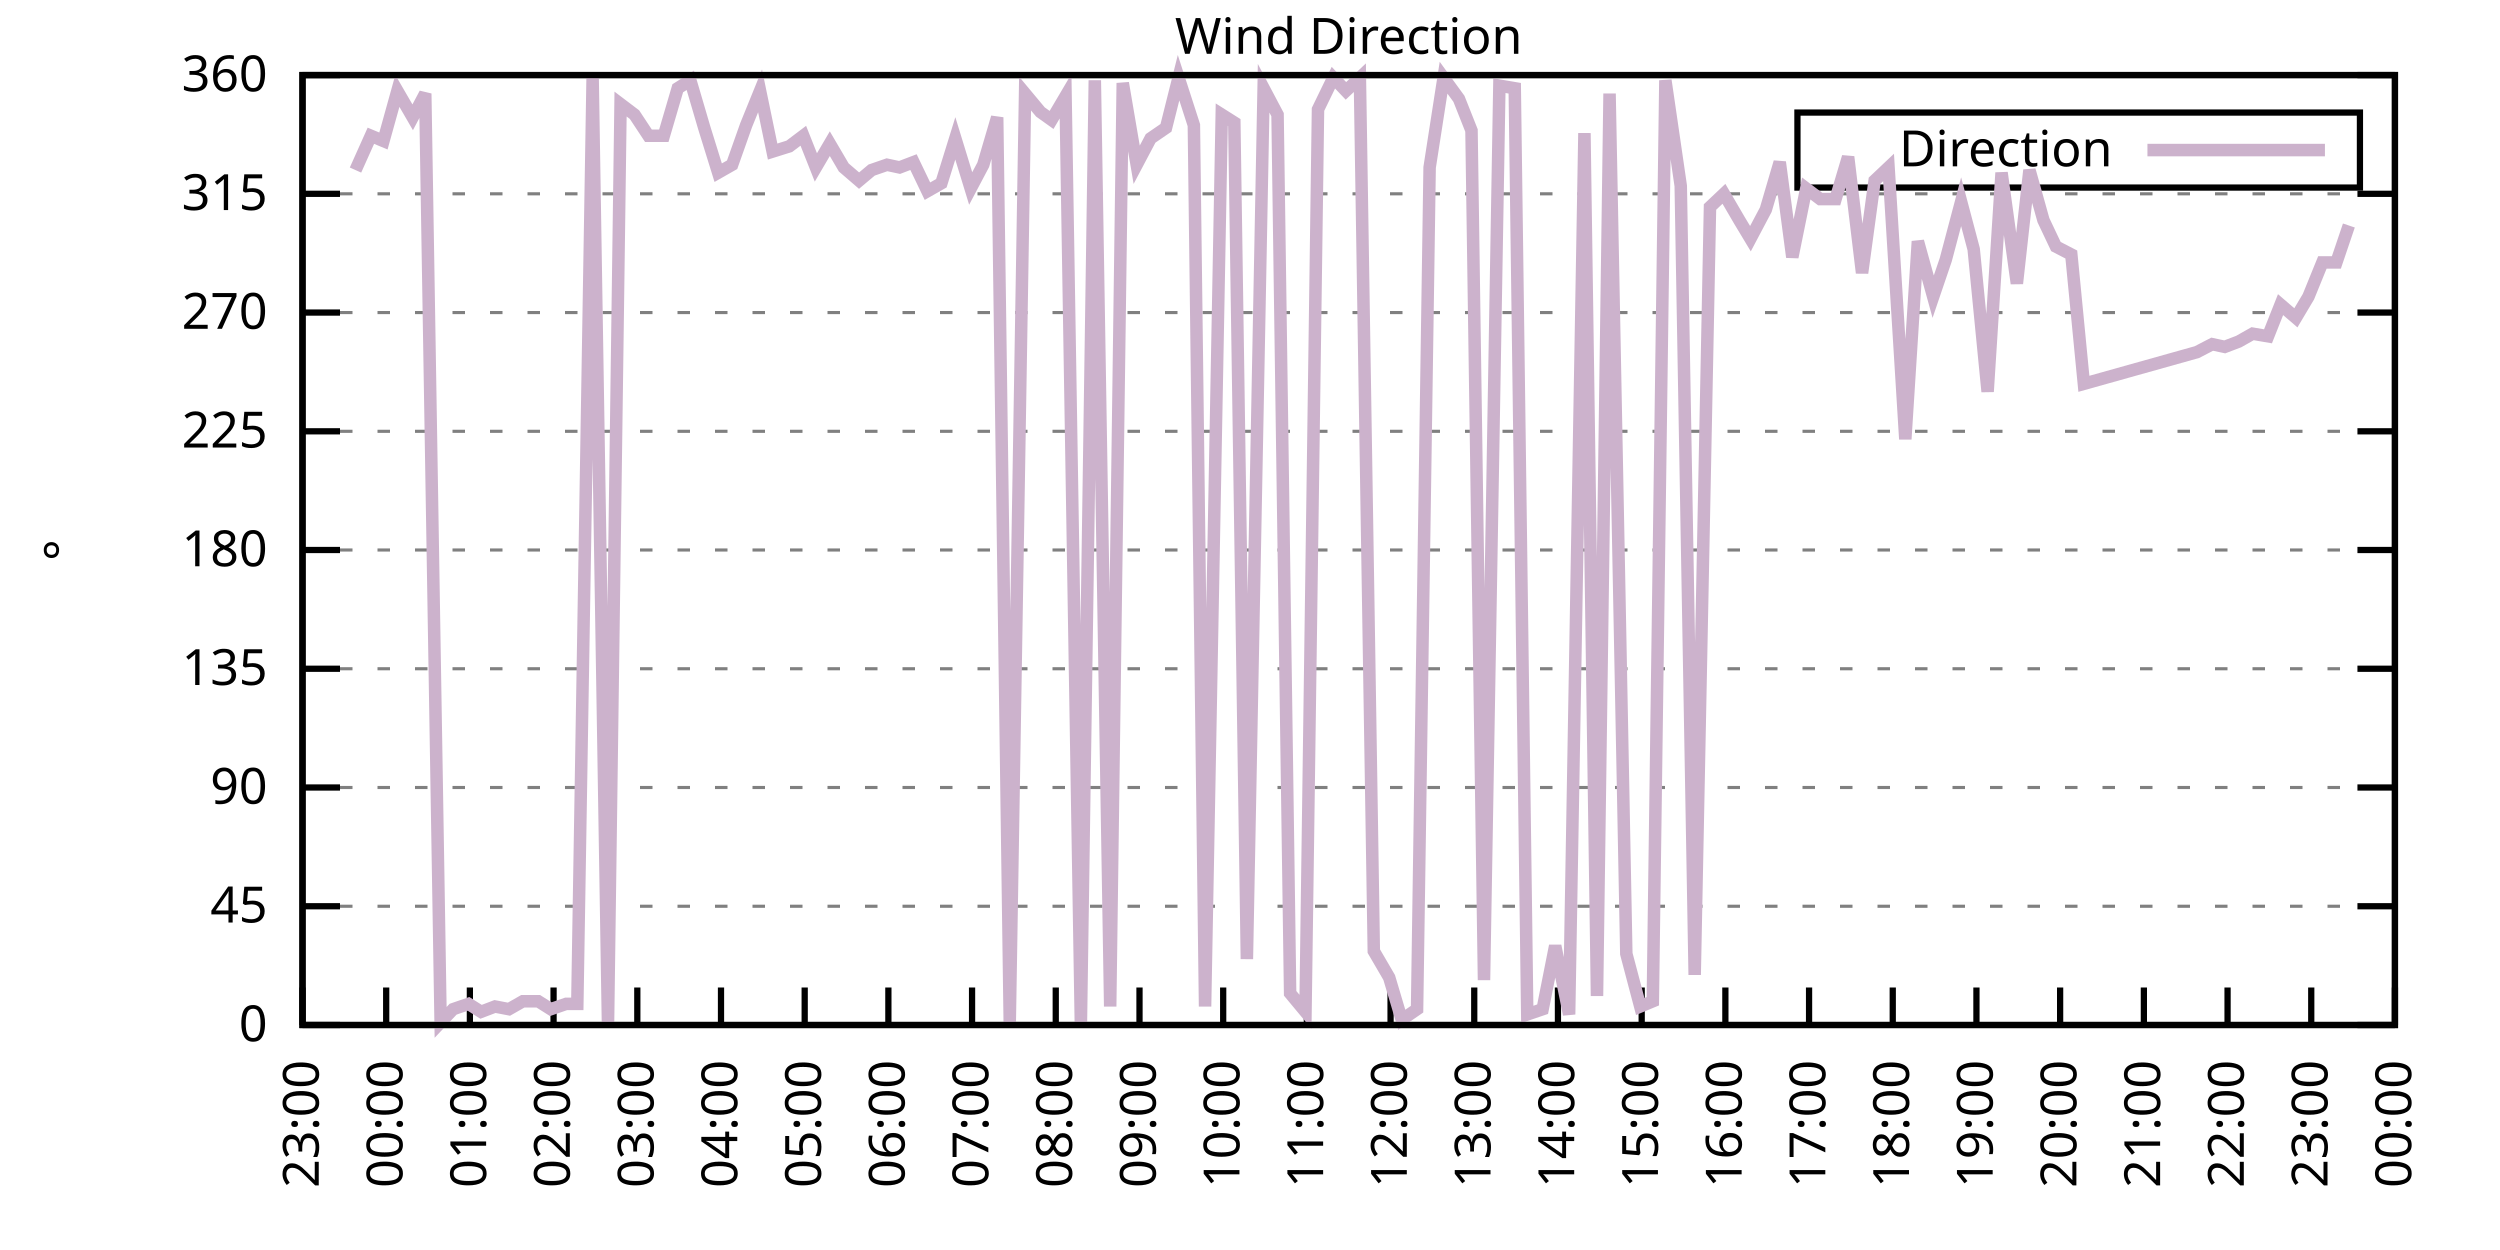
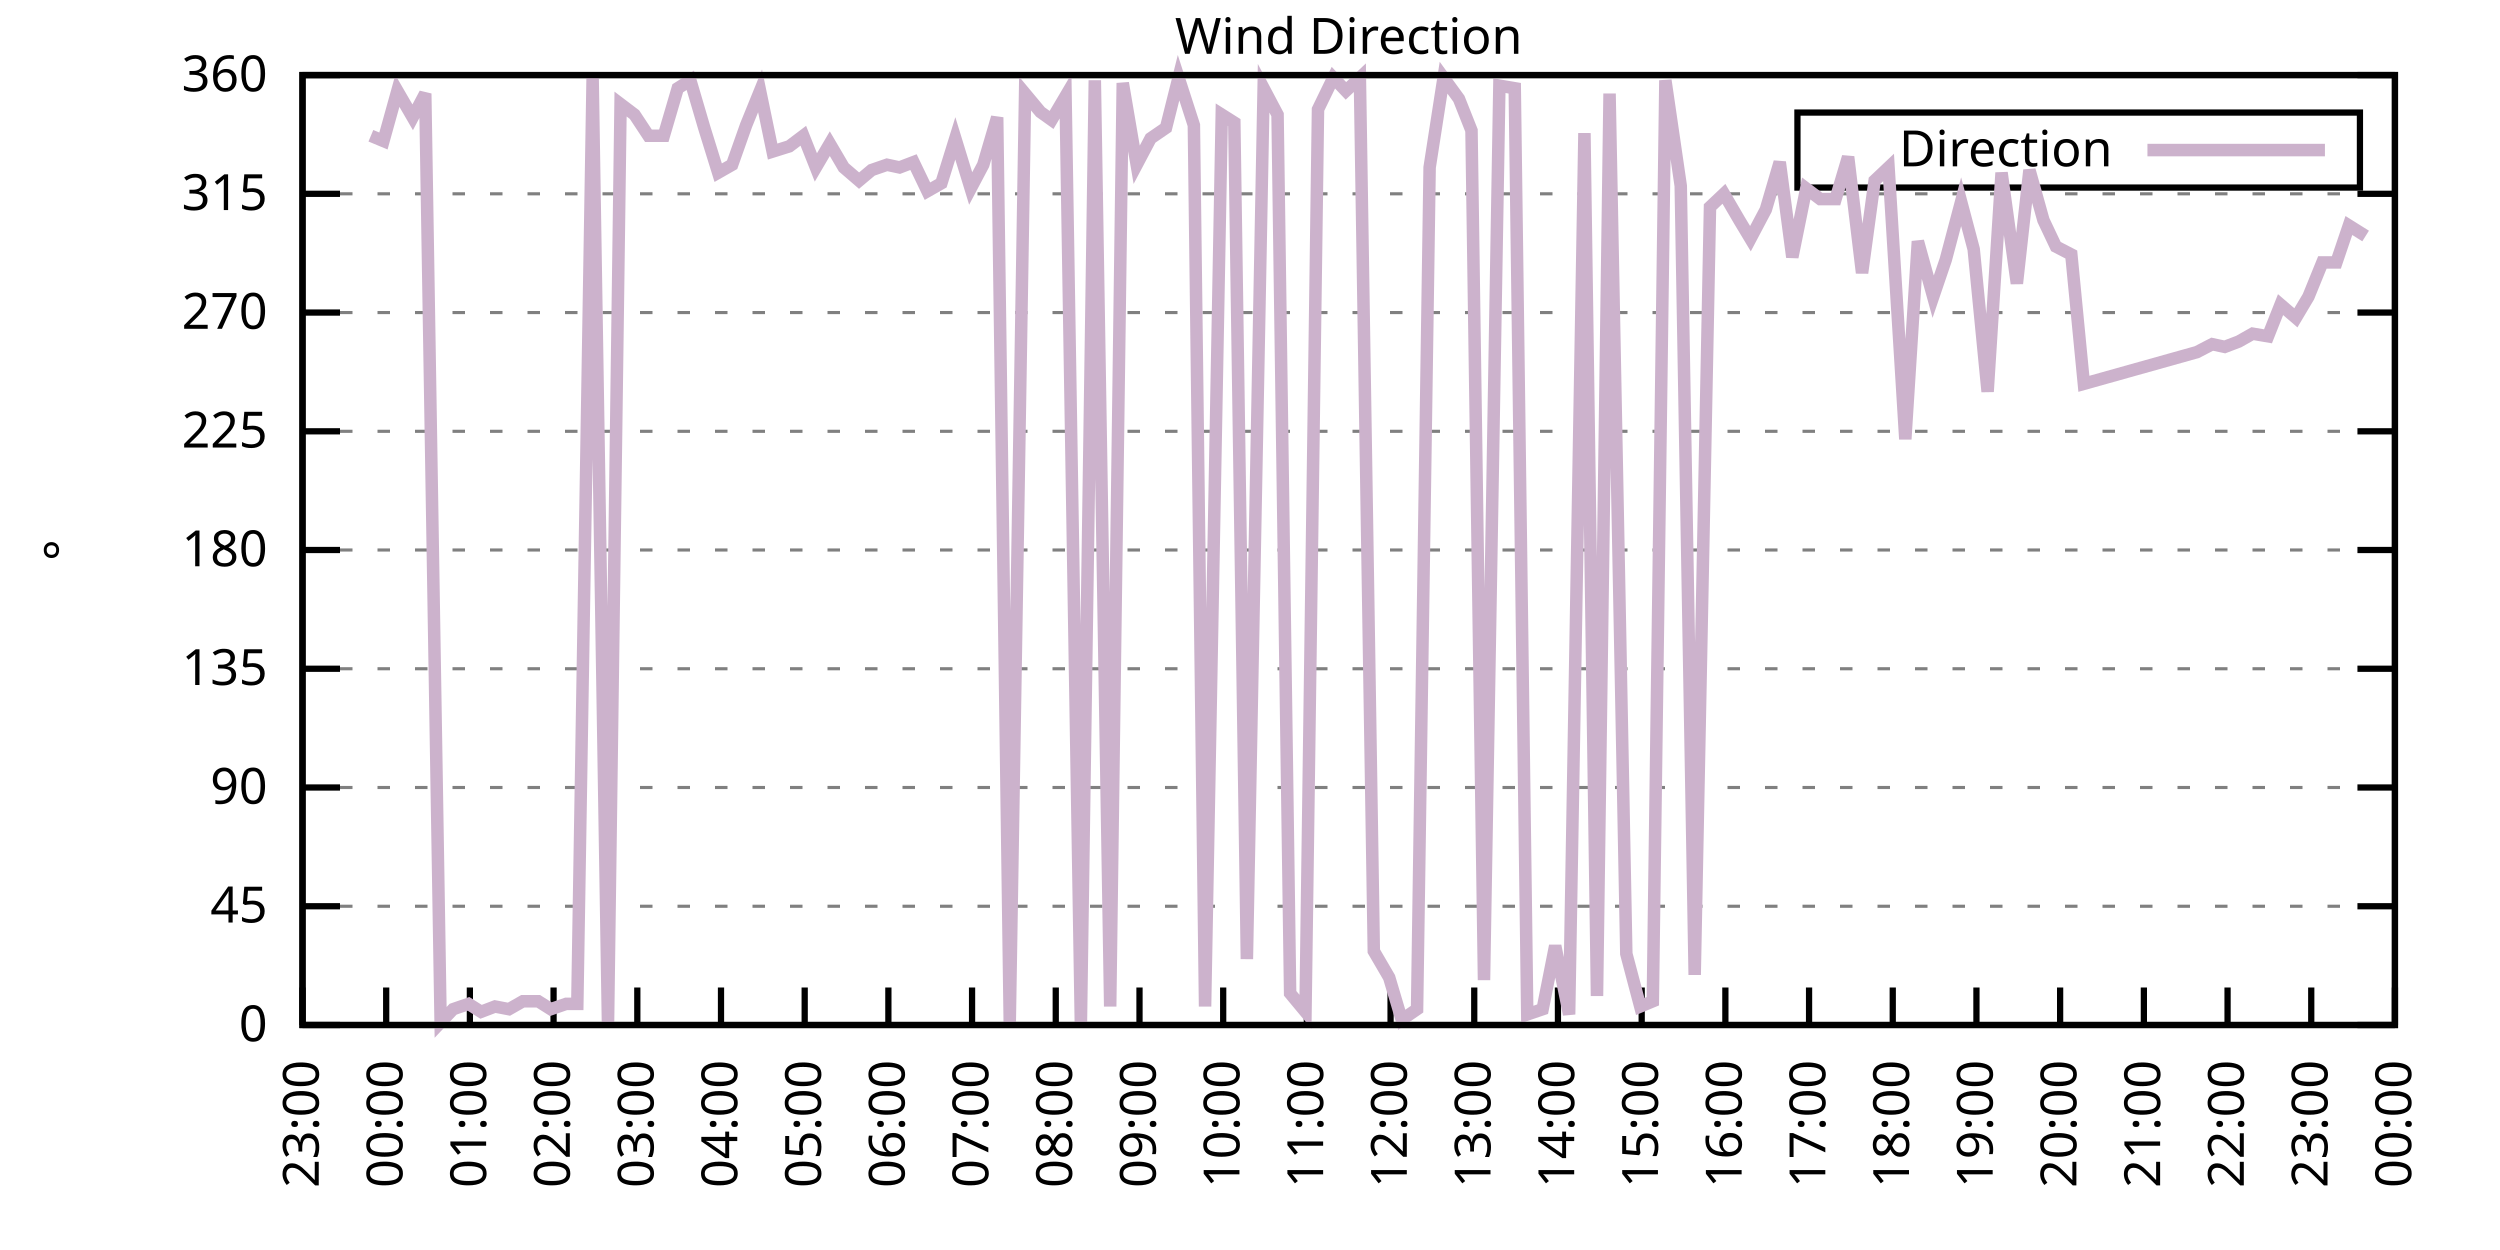
<svg xmlns="http://www.w3.org/2000/svg" xmlns:xlink="http://www.w3.org/1999/xlink" width="400" height="200" viewBox="0 0 400 200">
  <g id="gnuplot_canvas">
    <rect x="0" y="0" width="400" height="200" fill="none" />
    <defs>
      <circle id="gpDot" r="0.5" stroke-width="0.5" stroke="currentColor" />
      <path id="gpPt0" stroke-width="0.333" stroke="currentColor" d="M-1,0 h2 M0,-1 v2" />
      <path id="gpPt1" stroke-width="0.333" stroke="currentColor" d="M-1,-1 L1,1 M1,-1 L-1,1" />
      <path id="gpPt2" stroke-width="0.333" stroke="currentColor" d="M-1,0 L1,0 M0,-1 L0,1 M-1,-1 L1,1 M-1,1 L1,-1" />
      <rect id="gpPt3" stroke-width="0.333" stroke="currentColor" x="-1" y="-1" width="2" height="2" />
      <rect id="gpPt4" stroke-width="0.333" stroke="currentColor" fill="currentColor" x="-1" y="-1" width="2" height="2" />
      <circle id="gpPt5" stroke-width="0.333" stroke="currentColor" cx="0" cy="0" r="1" />
      <use xlink:href="#gpPt5" id="gpPt6" fill="currentColor" stroke="none" />
      <path id="gpPt7" stroke-width="0.333" stroke="currentColor" d="M0,-1.33 L-1.33,0.67 L1.33,0.67 z" />
      <use xlink:href="#gpPt7" id="gpPt8" fill="currentColor" stroke="none" />
      <use xlink:href="#gpPt7" id="gpPt9" stroke="currentColor" transform="rotate(180)" />
      <use xlink:href="#gpPt9" id="gpPt10" fill="currentColor" stroke="none" />
      <use xlink:href="#gpPt3" id="gpPt11" stroke="currentColor" transform="rotate(45)" />
      <use xlink:href="#gpPt11" id="gpPt12" fill="currentColor" stroke="none" />
      <path id="gpPt13" stroke-width="0.333" stroke="currentColor" d="M0,1.330 L1.265,0.411 L0.782,-1.067 L-0.782,-1.076 L-1.265,0.411 z" />
      <use xlink:href="#gpPt13" id="gpPt14" fill="currentColor" stroke="none" />
      <filter id="textbox" filterUnits="objectBoundingBox" x="0" y="0" height="1" width="1">
        <feFlood flood-color="white" flood-opacity="1" result="bgnd" />
        <feComposite in="SourceGraphic" in2="bgnd" operator="atop" />
      </filter>
      <filter id="greybox" filterUnits="objectBoundingBox" x="0" y="0" height="1" width="1">
        <feFlood flood-color="lightgrey" flood-opacity="1" result="grey" />
        <feComposite in="SourceGraphic" in2="grey" operator="atop" />
      </filter>
    </defs>
    <g fill="none" color="white" stroke="currentColor" stroke-width="1.00" stroke-linecap="butt" stroke-linejoin="miter">
</g>
    <g fill="none" color="black" stroke="currentColor" stroke-width="1.00" stroke-linecap="butt" stroke-linejoin="miter">
      <g stroke="none" shape-rendering="crispEdges">
        <polygon fill="rgb(255, 255, 255)" points="48.40,164.00 383.18,164.00 383.18,12.02 48.40,12.02 " />
      </g>
    </g>
    <g fill="none" color="black" stroke="currentColor" stroke-width="1.00" stroke-linecap="butt" stroke-linejoin="miter">
</g>
    <g fill="none" color="black" stroke="black" stroke-width="0.50" stroke-linecap="butt" stroke-linejoin="miter">
</g>
    <g fill="none" color="gray" stroke="currentColor" stroke-width="0.50" stroke-linecap="butt" stroke-linejoin="miter">
      <path stroke="gray" stroke-dasharray="2,4" class="gridline" d="M48.40,164.00 L383.19,164.00  " />
    </g>
    <g fill="none" color="gray" stroke="gray" stroke-width="1.00" stroke-linecap="butt" stroke-linejoin="miter">
</g>
    <g fill="none" color="black" stroke="currentColor" stroke-width="1.00" stroke-linecap="butt" stroke-linejoin="miter">
      <path stroke="black" d="M48.40,164.00 L54.40,164.00 M383.19,164.00 L377.19,164.00  " />
      <g transform="translate(42.80,166.60)" stroke="none" fill="black" font-family="Sans" font-size="8.00" text-anchor="end">
        <text>
          <tspan font-family="Sans"> 0</tspan>
        </text>
      </g>
    </g>
    <g fill="none" color="black" stroke="currentColor" stroke-width="1.00" stroke-linecap="butt" stroke-linejoin="miter">
</g>
    <g fill="none" color="black" stroke="black" stroke-width="0.50" stroke-linecap="butt" stroke-linejoin="miter">
</g>
    <g fill="none" color="gray" stroke="currentColor" stroke-width="0.50" stroke-linecap="butt" stroke-linejoin="miter">
      <path stroke="gray" stroke-dasharray="2,4" class="gridline" d="M48.40,145.00 L383.19,145.00  " />
    </g>
    <g fill="none" color="gray" stroke="gray" stroke-width="1.00" stroke-linecap="butt" stroke-linejoin="miter">
</g>
    <g fill="none" color="black" stroke="currentColor" stroke-width="1.00" stroke-linecap="butt" stroke-linejoin="miter">
      <path stroke="black" d="M48.40,145.00 L54.40,145.00 M383.19,145.00 L377.19,145.00  " />
      <g transform="translate(42.80,147.60)" stroke="none" fill="black" font-family="Sans" font-size="8.00" text-anchor="end">
        <text>
          <tspan font-family="Sans"> 45</tspan>
        </text>
      </g>
    </g>
    <g fill="none" color="black" stroke="currentColor" stroke-width="1.00" stroke-linecap="butt" stroke-linejoin="miter">
</g>
    <g fill="none" color="black" stroke="black" stroke-width="0.50" stroke-linecap="butt" stroke-linejoin="miter">
</g>
    <g fill="none" color="gray" stroke="currentColor" stroke-width="0.50" stroke-linecap="butt" stroke-linejoin="miter">
      <path stroke="gray" stroke-dasharray="2,4" class="gridline" d="M48.40,126.00 L383.19,126.00  " />
    </g>
    <g fill="none" color="gray" stroke="gray" stroke-width="1.00" stroke-linecap="butt" stroke-linejoin="miter">
</g>
    <g fill="none" color="black" stroke="currentColor" stroke-width="1.00" stroke-linecap="butt" stroke-linejoin="miter">
      <path stroke="black" d="M48.40,126.00 L54.40,126.00 M383.19,126.00 L377.19,126.00  " />
      <g transform="translate(42.80,128.60)" stroke="none" fill="black" font-family="Sans" font-size="8.00" text-anchor="end">
        <text>
          <tspan font-family="Sans"> 90</tspan>
        </text>
      </g>
    </g>
    <g fill="none" color="black" stroke="currentColor" stroke-width="1.00" stroke-linecap="butt" stroke-linejoin="miter">
</g>
    <g fill="none" color="black" stroke="black" stroke-width="0.50" stroke-linecap="butt" stroke-linejoin="miter">
</g>
    <g fill="none" color="gray" stroke="currentColor" stroke-width="0.50" stroke-linecap="butt" stroke-linejoin="miter">
      <path stroke="gray" stroke-dasharray="2,4" class="gridline" d="M48.40,107.00 L383.19,107.00  " />
    </g>
    <g fill="none" color="gray" stroke="gray" stroke-width="1.00" stroke-linecap="butt" stroke-linejoin="miter">
</g>
    <g fill="none" color="black" stroke="currentColor" stroke-width="1.00" stroke-linecap="butt" stroke-linejoin="miter">
      <path stroke="black" d="M48.40,107.00 L54.40,107.00 M383.19,107.00 L377.19,107.00  " />
      <g transform="translate(42.80,109.60)" stroke="none" fill="black" font-family="Sans" font-size="8.00" text-anchor="end">
        <text>
          <tspan font-family="Sans"> 135</tspan>
        </text>
      </g>
    </g>
    <g fill="none" color="black" stroke="currentColor" stroke-width="1.00" stroke-linecap="butt" stroke-linejoin="miter">
</g>
    <g fill="none" color="black" stroke="black" stroke-width="0.50" stroke-linecap="butt" stroke-linejoin="miter">
</g>
    <g fill="none" color="gray" stroke="currentColor" stroke-width="0.50" stroke-linecap="butt" stroke-linejoin="miter">
      <path stroke="gray" stroke-dasharray="2,4" class="gridline" d="M48.40,88.00 L383.19,88.00  " />
    </g>
    <g fill="none" color="gray" stroke="gray" stroke-width="1.00" stroke-linecap="butt" stroke-linejoin="miter">
</g>
    <g fill="none" color="black" stroke="currentColor" stroke-width="1.00" stroke-linecap="butt" stroke-linejoin="miter">
      <path stroke="black" d="M48.40,88.00 L54.40,88.00 M383.19,88.00 L377.19,88.00  " />
      <g transform="translate(42.80,90.60)" stroke="none" fill="black" font-family="Sans" font-size="8.00" text-anchor="end">
        <text>
          <tspan font-family="Sans"> 180</tspan>
        </text>
      </g>
    </g>
    <g fill="none" color="black" stroke="currentColor" stroke-width="1.00" stroke-linecap="butt" stroke-linejoin="miter">
</g>
    <g fill="none" color="black" stroke="black" stroke-width="0.50" stroke-linecap="butt" stroke-linejoin="miter">
</g>
    <g fill="none" color="gray" stroke="currentColor" stroke-width="0.50" stroke-linecap="butt" stroke-linejoin="miter">
      <path stroke="gray" stroke-dasharray="2,4" class="gridline" d="M48.40,69.01 L383.19,69.01  " />
    </g>
    <g fill="none" color="gray" stroke="gray" stroke-width="1.00" stroke-linecap="butt" stroke-linejoin="miter">
</g>
    <g fill="none" color="black" stroke="currentColor" stroke-width="1.00" stroke-linecap="butt" stroke-linejoin="miter">
      <path stroke="black" d="M48.40,69.01 L54.40,69.01 M383.19,69.01 L377.19,69.01  " />
      <g transform="translate(42.80,71.61)" stroke="none" fill="black" font-family="Sans" font-size="8.00" text-anchor="end">
        <text>
          <tspan font-family="Sans"> 225</tspan>
        </text>
      </g>
    </g>
    <g fill="none" color="black" stroke="currentColor" stroke-width="1.00" stroke-linecap="butt" stroke-linejoin="miter">
</g>
    <g fill="none" color="black" stroke="black" stroke-width="0.50" stroke-linecap="butt" stroke-linejoin="miter">
</g>
    <g fill="none" color="gray" stroke="currentColor" stroke-width="0.50" stroke-linecap="butt" stroke-linejoin="miter">
      <path stroke="gray" stroke-dasharray="2,4" class="gridline" d="M48.40,50.01 L383.19,50.01  " />
    </g>
    <g fill="none" color="gray" stroke="gray" stroke-width="1.00" stroke-linecap="butt" stroke-linejoin="miter">
</g>
    <g fill="none" color="black" stroke="currentColor" stroke-width="1.00" stroke-linecap="butt" stroke-linejoin="miter">
      <path stroke="black" d="M48.40,50.01 L54.40,50.01 M383.19,50.01 L377.19,50.01  " />
      <g transform="translate(42.80,52.61)" stroke="none" fill="black" font-family="Sans" font-size="8.00" text-anchor="end">
        <text>
          <tspan font-family="Sans"> 270</tspan>
        </text>
      </g>
    </g>
    <g fill="none" color="black" stroke="currentColor" stroke-width="1.00" stroke-linecap="butt" stroke-linejoin="miter">
</g>
    <g fill="none" color="black" stroke="black" stroke-width="0.50" stroke-linecap="butt" stroke-linejoin="miter">
</g>
    <g fill="none" color="gray" stroke="currentColor" stroke-width="0.50" stroke-linecap="butt" stroke-linejoin="miter">
      <path stroke="gray" stroke-dasharray="2,4" class="gridline" d="M48.40,31.01 L383.19,31.01  " />
    </g>
    <g fill="none" color="gray" stroke="gray" stroke-width="1.00" stroke-linecap="butt" stroke-linejoin="miter">
</g>
    <g fill="none" color="black" stroke="currentColor" stroke-width="1.00" stroke-linecap="butt" stroke-linejoin="miter">
      <path stroke="black" d="M48.40,31.01 L54.40,31.01 M383.19,31.01 L377.19,31.01  " />
      <g transform="translate(42.80,33.61)" stroke="none" fill="black" font-family="Sans" font-size="8.00" text-anchor="end">
        <text>
          <tspan font-family="Sans"> 315</tspan>
        </text>
      </g>
    </g>
    <g fill="none" color="black" stroke="currentColor" stroke-width="1.00" stroke-linecap="butt" stroke-linejoin="miter">
</g>
    <g fill="none" color="black" stroke="black" stroke-width="0.50" stroke-linecap="butt" stroke-linejoin="miter">
</g>
    <g fill="none" color="gray" stroke="currentColor" stroke-width="0.50" stroke-linecap="butt" stroke-linejoin="miter">
      <path stroke="gray" stroke-dasharray="2,4" class="gridline" d="M48.40,12.01 L383.19,12.01  " />
    </g>
    <g fill="none" color="gray" stroke="gray" stroke-width="1.00" stroke-linecap="butt" stroke-linejoin="miter">
</g>
    <g fill="none" color="black" stroke="currentColor" stroke-width="1.00" stroke-linecap="butt" stroke-linejoin="miter">
      <path stroke="black" d="M48.40,12.01 L54.40,12.01 M383.19,12.01 L377.19,12.01  " />
      <g transform="translate(42.80,14.61)" stroke="none" fill="black" font-family="Sans" font-size="8.00" text-anchor="end">
        <text>
          <tspan font-family="Sans"> 360</tspan>
        </text>
      </g>
    </g>
    <g fill="none" color="black" stroke="currentColor" stroke-width="1.00" stroke-linecap="butt" stroke-linejoin="miter">
      <path stroke="black" d="M48.40,164.00 L48.40,158.00  " />
      <g transform="translate(51.00,169.60) rotate(270.00)" stroke="none" fill="black" font-family="Sans" font-size="8.00" text-anchor="end">
        <text>
          <tspan font-family="Sans">23:00</tspan>
        </text>
      </g>
    </g>
    <g fill="none" color="black" stroke="currentColor" stroke-width="1.00" stroke-linecap="butt" stroke-linejoin="miter">
      <path stroke="black" d="M61.79,164.00 L61.79,158.00  " />
      <g transform="translate(64.39,169.60) rotate(270.00)" stroke="none" fill="black" font-family="Sans" font-size="8.00" text-anchor="end">
        <text>
          <tspan font-family="Sans">00:00</tspan>
        </text>
      </g>
    </g>
    <g fill="none" color="black" stroke="currentColor" stroke-width="1.00" stroke-linecap="butt" stroke-linejoin="miter">
      <path stroke="black" d="M75.18,164.00 L75.18,158.00  " />
      <g transform="translate(77.78,169.60) rotate(270.00)" stroke="none" fill="black" font-family="Sans" font-size="8.00" text-anchor="end">
        <text>
          <tspan font-family="Sans">01:00</tspan>
        </text>
      </g>
    </g>
    <g fill="none" color="black" stroke="currentColor" stroke-width="1.00" stroke-linecap="butt" stroke-linejoin="miter">
      <path stroke="black" d="M88.57,164.00 L88.57,158.00  " />
      <g transform="translate(91.17,169.60) rotate(270.00)" stroke="none" fill="black" font-family="Sans" font-size="8.00" text-anchor="end">
        <text>
          <tspan font-family="Sans">02:00</tspan>
        </text>
      </g>
    </g>
    <g fill="none" color="black" stroke="currentColor" stroke-width="1.00" stroke-linecap="butt" stroke-linejoin="miter">
      <path stroke="black" d="M101.97,164.00 L101.97,158.00  " />
      <g transform="translate(104.57,169.60) rotate(270.00)" stroke="none" fill="black" font-family="Sans" font-size="8.00" text-anchor="end">
        <text>
          <tspan font-family="Sans">03:00</tspan>
        </text>
      </g>
    </g>
    <g fill="none" color="black" stroke="currentColor" stroke-width="1.00" stroke-linecap="butt" stroke-linejoin="miter">
      <path stroke="black" d="M115.36,164.00 L115.36,158.00  " />
      <g transform="translate(117.96,169.60) rotate(270.00)" stroke="none" fill="black" font-family="Sans" font-size="8.00" text-anchor="end">
        <text>
          <tspan font-family="Sans">04:00</tspan>
        </text>
      </g>
    </g>
    <g fill="none" color="black" stroke="currentColor" stroke-width="1.00" stroke-linecap="butt" stroke-linejoin="miter">
      <path stroke="black" d="M128.75,164.00 L128.75,158.00  " />
      <g transform="translate(131.35,169.60) rotate(270.00)" stroke="none" fill="black" font-family="Sans" font-size="8.00" text-anchor="end">
        <text>
          <tspan font-family="Sans">05:00</tspan>
        </text>
      </g>
    </g>
    <g fill="none" color="black" stroke="currentColor" stroke-width="1.00" stroke-linecap="butt" stroke-linejoin="miter">
      <path stroke="black" d="M142.14,164.00 L142.14,158.00  " />
      <g transform="translate(144.74,169.60) rotate(270.00)" stroke="none" fill="black" font-family="Sans" font-size="8.00" text-anchor="end">
        <text>
          <tspan font-family="Sans">06:00</tspan>
        </text>
      </g>
    </g>
    <g fill="none" color="black" stroke="currentColor" stroke-width="1.00" stroke-linecap="butt" stroke-linejoin="miter">
      <path stroke="black" d="M155.53,164.00 L155.53,158.00  " />
      <g transform="translate(158.13,169.60) rotate(270.00)" stroke="none" fill="black" font-family="Sans" font-size="8.00" text-anchor="end">
        <text>
          <tspan font-family="Sans">07:00</tspan>
        </text>
      </g>
    </g>
    <g fill="none" color="black" stroke="currentColor" stroke-width="1.00" stroke-linecap="butt" stroke-linejoin="miter">
      <path stroke="black" d="M168.92,164.00 L168.92,158.00  " />
      <g transform="translate(171.52,169.60) rotate(270.00)" stroke="none" fill="black" font-family="Sans" font-size="8.00" text-anchor="end">
        <text>
          <tspan font-family="Sans">08:00</tspan>
        </text>
      </g>
    </g>
    <g fill="none" color="black" stroke="currentColor" stroke-width="1.00" stroke-linecap="butt" stroke-linejoin="miter">
      <path stroke="black" d="M182.32,164.00 L182.32,158.00  " />
      <g transform="translate(184.92,169.60) rotate(270.00)" stroke="none" fill="black" font-family="Sans" font-size="8.00" text-anchor="end">
        <text>
          <tspan font-family="Sans">09:00</tspan>
        </text>
      </g>
    </g>
    <g fill="none" color="black" stroke="currentColor" stroke-width="1.00" stroke-linecap="butt" stroke-linejoin="miter">
      <path stroke="black" d="M195.71,164.00 L195.71,158.00  " />
      <g transform="translate(198.31,169.60) rotate(270.00)" stroke="none" fill="black" font-family="Sans" font-size="8.00" text-anchor="end">
        <text>
          <tspan font-family="Sans">10:00</tspan>
        </text>
      </g>
    </g>
    <g fill="none" color="black" stroke="currentColor" stroke-width="1.00" stroke-linecap="butt" stroke-linejoin="miter">
      <path stroke="black" d="M209.10,164.00 L209.10,158.00  " />
      <g transform="translate(211.70,169.60) rotate(270.00)" stroke="none" fill="black" font-family="Sans" font-size="8.00" text-anchor="end">
        <text>
          <tspan font-family="Sans">11:00</tspan>
        </text>
      </g>
    </g>
    <g fill="none" color="black" stroke="currentColor" stroke-width="1.00" stroke-linecap="butt" stroke-linejoin="miter">
      <path stroke="black" d="M222.49,164.00 L222.49,158.00  " />
      <g transform="translate(225.09,169.60) rotate(270.00)" stroke="none" fill="black" font-family="Sans" font-size="8.00" text-anchor="end">
        <text>
          <tspan font-family="Sans">12:00</tspan>
        </text>
      </g>
    </g>
    <g fill="none" color="black" stroke="currentColor" stroke-width="1.00" stroke-linecap="butt" stroke-linejoin="miter">
      <path stroke="black" d="M235.88,164.00 L235.88,158.00  " />
      <g transform="translate(238.48,169.60) rotate(270.00)" stroke="none" fill="black" font-family="Sans" font-size="8.00" text-anchor="end">
        <text>
          <tspan font-family="Sans">13:00</tspan>
        </text>
      </g>
    </g>
    <g fill="none" color="black" stroke="currentColor" stroke-width="1.00" stroke-linecap="butt" stroke-linejoin="miter">
      <path stroke="black" d="M249.27,164.00 L249.27,158.00  " />
      <g transform="translate(251.87,169.60) rotate(270.00)" stroke="none" fill="black" font-family="Sans" font-size="8.00" text-anchor="end">
        <text>
          <tspan font-family="Sans">14:00</tspan>
        </text>
      </g>
    </g>
    <g fill="none" color="black" stroke="currentColor" stroke-width="1.00" stroke-linecap="butt" stroke-linejoin="miter">
      <path stroke="black" d="M262.67,164.00 L262.67,158.00  " />
      <g transform="translate(265.27,169.60) rotate(270.00)" stroke="none" fill="black" font-family="Sans" font-size="8.00" text-anchor="end">
        <text>
          <tspan font-family="Sans">15:00</tspan>
        </text>
      </g>
    </g>
    <g fill="none" color="black" stroke="currentColor" stroke-width="1.00" stroke-linecap="butt" stroke-linejoin="miter">
      <path stroke="black" d="M276.06,164.00 L276.06,158.00  " />
      <g transform="translate(278.66,169.60) rotate(270.00)" stroke="none" fill="black" font-family="Sans" font-size="8.00" text-anchor="end">
        <text>
          <tspan font-family="Sans">16:00</tspan>
        </text>
      </g>
    </g>
    <g fill="none" color="black" stroke="currentColor" stroke-width="1.00" stroke-linecap="butt" stroke-linejoin="miter">
      <path stroke="black" d="M289.45,164.00 L289.45,158.00  " />
      <g transform="translate(292.05,169.60) rotate(270.00)" stroke="none" fill="black" font-family="Sans" font-size="8.00" text-anchor="end">
        <text>
          <tspan font-family="Sans">17:00</tspan>
        </text>
      </g>
    </g>
    <g fill="none" color="black" stroke="currentColor" stroke-width="1.00" stroke-linecap="butt" stroke-linejoin="miter">
      <path stroke="black" d="M302.84,164.00 L302.84,158.00  " />
      <g transform="translate(305.44,169.60) rotate(270.00)" stroke="none" fill="black" font-family="Sans" font-size="8.00" text-anchor="end">
        <text>
          <tspan font-family="Sans">18:00</tspan>
        </text>
      </g>
    </g>
    <g fill="none" color="black" stroke="currentColor" stroke-width="1.00" stroke-linecap="butt" stroke-linejoin="miter">
      <path stroke="black" d="M316.23,164.00 L316.23,158.00  " />
      <g transform="translate(318.83,169.60) rotate(270.00)" stroke="none" fill="black" font-family="Sans" font-size="8.00" text-anchor="end">
        <text>
          <tspan font-family="Sans">19:00</tspan>
        </text>
      </g>
    </g>
    <g fill="none" color="black" stroke="currentColor" stroke-width="1.00" stroke-linecap="butt" stroke-linejoin="miter">
      <path stroke="black" d="M329.62,164.00 L329.62,158.00  " />
      <g transform="translate(332.22,169.60) rotate(270.00)" stroke="none" fill="black" font-family="Sans" font-size="8.00" text-anchor="end">
        <text>
          <tspan font-family="Sans">20:00</tspan>
        </text>
      </g>
    </g>
    <g fill="none" color="black" stroke="currentColor" stroke-width="1.00" stroke-linecap="butt" stroke-linejoin="miter">
      <path stroke="black" d="M343.02,164.00 L343.02,158.00  " />
      <g transform="translate(345.62,169.60) rotate(270.00)" stroke="none" fill="black" font-family="Sans" font-size="8.00" text-anchor="end">
        <text>
          <tspan font-family="Sans">21:00</tspan>
        </text>
      </g>
    </g>
    <g fill="none" color="black" stroke="currentColor" stroke-width="1.00" stroke-linecap="butt" stroke-linejoin="miter">
      <path stroke="black" d="M356.41,164.00 L356.41,158.00  " />
      <g transform="translate(359.01,169.60) rotate(270.00)" stroke="none" fill="black" font-family="Sans" font-size="8.00" text-anchor="end">
        <text>
          <tspan font-family="Sans">22:00</tspan>
        </text>
      </g>
    </g>
    <g fill="none" color="black" stroke="currentColor" stroke-width="1.00" stroke-linecap="butt" stroke-linejoin="miter">
      <path stroke="black" d="M369.80,164.00 L369.80,158.00  " />
      <g transform="translate(372.40,169.60) rotate(270.00)" stroke="none" fill="black" font-family="Sans" font-size="8.00" text-anchor="end">
        <text>
          <tspan font-family="Sans">23:00</tspan>
        </text>
      </g>
    </g>
    <g fill="none" color="black" stroke="currentColor" stroke-width="1.00" stroke-linecap="butt" stroke-linejoin="miter">
      <path stroke="black" d="M383.19,164.00 L383.19,158.00  " />
      <g transform="translate(385.79,169.60) rotate(270.00)" stroke="none" fill="black" font-family="Sans" font-size="8.00" text-anchor="end">
        <text>
          <tspan font-family="Sans">00:00</tspan>
        </text>
      </g>
    </g>
    <g fill="none" color="black" stroke="currentColor" stroke-width="1.00" stroke-linecap="butt" stroke-linejoin="miter">
</g>
    <g fill="none" color="black" stroke="currentColor" stroke-width="1.00" stroke-linecap="butt" stroke-linejoin="miter">
      <path stroke="black" d="M48.40,12.01 L48.40,164.00 L383.19,164.00 L383.19,12.01 L48.40,12.01 Z  " />
    </g>
    <g fill="none" color="black" stroke="currentColor" stroke-width="1.00" stroke-linecap="butt" stroke-linejoin="miter">
</g>
    <g fill="none" color="black" stroke="currentColor" stroke-width="1.00" stroke-linecap="butt" stroke-linejoin="miter">
      <path stroke="black" d="M287.59,30.01 L287.59,18.01 L377.59,18.01 L377.59,30.01 L287.59,30.01 Z  " />
    </g>
    <g id="Wind_direction_plot_1">
      <g fill="none" color="white" stroke="black" stroke-width="2.00" stroke-linecap="butt" stroke-linejoin="miter">
</g>
      <g fill="none" color="black" stroke="currentColor" stroke-width="2.00" stroke-linecap="butt" stroke-linejoin="miter">
        <g transform="translate(337.99,26.61)" stroke="none" fill="black" font-family="Sans" font-size="8.00" text-anchor="end">
          <text>
            <tspan font-family="Sans">Direction</tspan>
          </text>
        </g>
      </g>
      <g fill="none" color="black" stroke="currentColor" stroke-width="2.00" stroke-linecap="butt" stroke-linejoin="miter">
-         <path stroke="rgb(204, 178, 204)" d="M343.59,24.01 L371.99,24.01 M56.88,27.21 L59.34,21.72 L61.35,22.56 L63.58,14.54 L66.03,18.77 L68.04,14.97   L70.50,163.58 L72.50,161.47 L74.96,160.62 L76.97,161.89 L79.20,161.04 L81.43,161.47 L83.66,160.20 L86.12,160.20   L88.13,161.47 L90.58,160.62 L92.37,160.62 L94.82,12.43 L97.28,164.00 L99.29,16.65 L101.52,18.34 L103.75,21.72   L106.21,21.72 L108.44,14.12 L110.45,12.85 L112.68,20.45 L114.91,27.63 L117.14,26.36 L119.38,20.03 L121.61,14.54   L123.62,24.25 L126.29,23.41 L128.53,21.72 L130.54,26.79 L132.77,22.99 L135.00,26.79 L137.45,28.90 L139.46,27.21   L141.92,26.36 L143.93,26.79 L146.16,25.94 L148.39,30.59 L150.62,29.32 L152.85,22.14 L155.31,30.16 L157.32,26.36   L159.55,18.77 L161.56,163.58 L164.01,14.97 L166.47,17.92 L168.25,19.19 L170.49,15.39 L172.94,164.00 L175.17,12.85   L177.63,161.04 L179.64,13.28 L181.87,26.36 L184.10,22.14 L186.56,20.45 L188.57,12.43 L191.02,20.03 L192.81,161.04   L195.48,18.34 L197.49,19.61 L199.50,153.45 L202.18,14.12 L204.41,18.34 L206.42,158.93 L208.88,161.89 L210.88,17.50   L213.34,12.43 L215.35,14.54 L217.58,12.43 L219.81,152.18 L222.27,156.40 L224.28,163.16 L226.73,161.47 L228.74,26.79   L230.97,12.43 L233.43,15.81 L235.44,20.88 L237.44,156.82 L239.90,13.70 L242.36,14.12 L244.36,162.31 L246.82,161.47   L248.83,151.33 L251.06,162.31 L253.51,21.30 L255.52,159.36 L257.53,14.97 L260.21,152.60 L262.44,161.04 L264.45,160.20   L266.46,12.85 L268.92,29.74 L271.15,155.98 L273.60,33.12 L275.83,31.01 L278.29,35.23 L280.07,38.19 L282.53,33.54   L284.76,25.94 L286.77,41.14 L289.00,30.16 L291.23,31.85 L293.69,31.85 L295.70,25.10 L297.93,43.67 L299.94,28.90   L302.17,26.79 L304.85,70.27 L306.86,38.61 L309.31,47.47 L311.32,41.56 L313.78,32.28 L315.79,39.87 L318.02,62.67   L320.25,27.63 L322.70,45.36 L324.71,27.21 L326.95,35.23 L328.95,39.45 L331.41,40.72 L333.42,61.41 L351.50,56.34   L353.95,55.07 L355.96,55.50 L358.19,54.65 L360.42,53.39 L362.88,53.81 L364.89,48.74 L367.34,50.85 L369.35,47.47   L371.58,41.99 L373.82,41.99 L375.82,36.08  " />
+         <path stroke="rgb(204, 178, 204)" d="M343.59,24.01 L371.99,24.01 M59.34,21.72 L61.35,22.56 L63.58,14.54 L66.03,18.77 L68.04,14.97 L70.50,163.58   L72.50,161.47 L74.96,160.62 L76.97,161.89 L79.20,161.04 L81.43,161.47 L83.66,160.20 L86.12,160.20 L88.13,161.47   L90.58,160.62 L92.37,160.62 L94.82,12.43 L97.28,164.00 L99.29,16.65 L101.52,18.34 L103.75,21.72 L106.21,21.72   L108.44,14.12 L110.45,12.85 L112.68,20.45 L114.91,27.63 L117.14,26.36 L119.38,20.03 L121.61,14.54 L123.62,24.25   L126.29,23.41 L128.53,21.72 L130.54,26.79 L132.77,22.99 L135.00,26.79 L137.45,28.90 L139.46,27.21 L141.92,26.36   L143.93,26.79 L146.16,25.94 L148.39,30.59 L150.62,29.32 L152.85,22.14 L155.31,30.16 L157.32,26.36 L159.55,18.77   L161.56,163.58 L164.01,14.97 L166.47,17.92 L168.25,19.19 L170.49,15.39 L172.94,164.00 L175.17,12.85 L177.63,161.04   L179.64,13.28 L181.87,26.36 L184.10,22.14 L186.56,20.45 L188.57,12.43 L191.02,20.03 L192.81,161.04 L195.48,18.34   L197.49,19.61 L199.50,153.45 L202.18,14.12 L204.41,18.34 L206.42,158.93 L208.88,161.89 L210.88,17.50 L213.34,12.43   L215.35,14.54 L217.58,12.43 L219.81,152.18 L222.27,156.40 L224.28,163.16 L226.73,161.47 L228.74,26.79 L230.97,12.43   L233.43,15.81 L235.44,20.88 L237.44,156.82 L239.90,13.70 L242.36,14.12 L244.36,162.31 L246.82,161.47 L248.83,151.33   L251.06,162.31 L253.51,21.30 L255.52,159.36 L257.53,14.97 L260.21,152.60 L262.44,161.04 L264.45,160.20 L266.46,12.85   L268.92,29.74 L271.15,155.98 L273.60,33.12 L275.83,31.01 L278.29,35.23 L280.07,38.19 L282.53,33.54 L284.76,25.94   L286.77,41.14 L289.00,30.16 L291.23,31.85 L293.69,31.85 L295.70,25.10 L297.93,43.67 L299.94,28.90 L302.17,26.79   L304.85,70.27 L306.86,38.61 L309.31,47.47 L311.32,41.56 L313.78,32.28 L315.79,39.87 L318.02,62.67 L320.25,27.63   L322.70,45.36 L324.71,27.21 L326.95,35.23 L328.95,39.45 L331.41,40.72 L333.42,61.41 L351.50,56.34 L353.95,55.07   L355.96,55.50 L358.19,54.65 L360.42,53.39 L362.88,53.81 L364.89,48.74 L367.34,50.85 L369.35,47.47 L371.58,41.99   L373.82,41.99 L375.82,36.08 L378.50,37.76  " />
      </g>
    </g>
    <g fill="none" color="black" stroke="currentColor" stroke-width="2.00" stroke-linecap="butt" stroke-linejoin="miter">
</g>
    <g fill="none" color="black" stroke="black" stroke-width="1.00" stroke-linecap="butt" stroke-linejoin="miter">
</g>
    <g fill="none" color="black" stroke="currentColor" stroke-width="1.00" stroke-linecap="butt" stroke-linejoin="miter">
      <path stroke="black" d="M48.40,12.01 L48.40,164.00 L383.19,164.00 L383.19,12.01 L48.40,12.01 Z  " />
      <g transform="translate(12.80,88.01) rotate(270.00)" stroke="none" fill="black" font-family="Sans" font-size="8.00" text-anchor="middle">
        <text>
          <tspan font-family="Sans">°</tspan>
        </text>
      </g>
    </g>
    <g fill="none" color="black" stroke="currentColor" stroke-width="1.00" stroke-linecap="butt" stroke-linejoin="miter">
</g>
    <g fill="none" color="black" stroke="currentColor" stroke-width="1.00" stroke-linecap="butt" stroke-linejoin="miter">
      <g transform="translate(215.79,8.61)" stroke="none" fill="black" font-family="Sans" font-size="8.00" text-anchor="middle">
        <text>
          <tspan font-family="Sans">Wind Direction</tspan>
        </text>
      </g>
    </g>
    <g fill="none" color="black" stroke="currentColor" stroke-width="1.00" stroke-linecap="butt" stroke-linejoin="miter">
</g>
  </g>
</svg>
